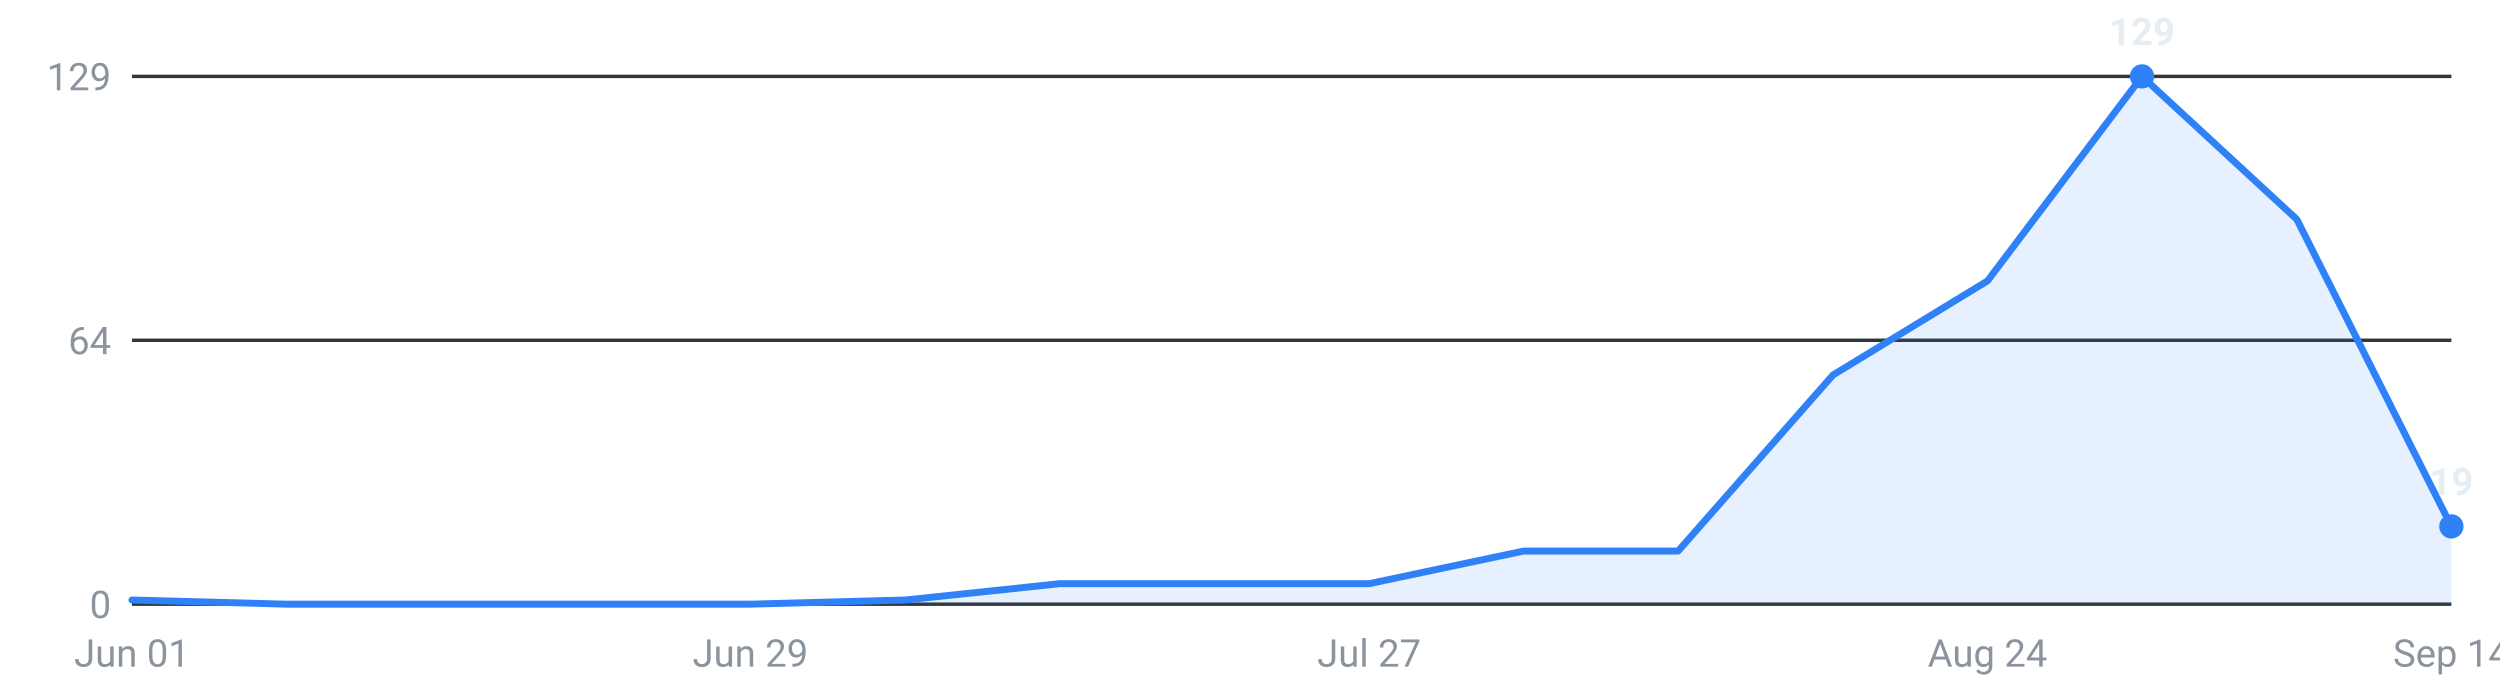
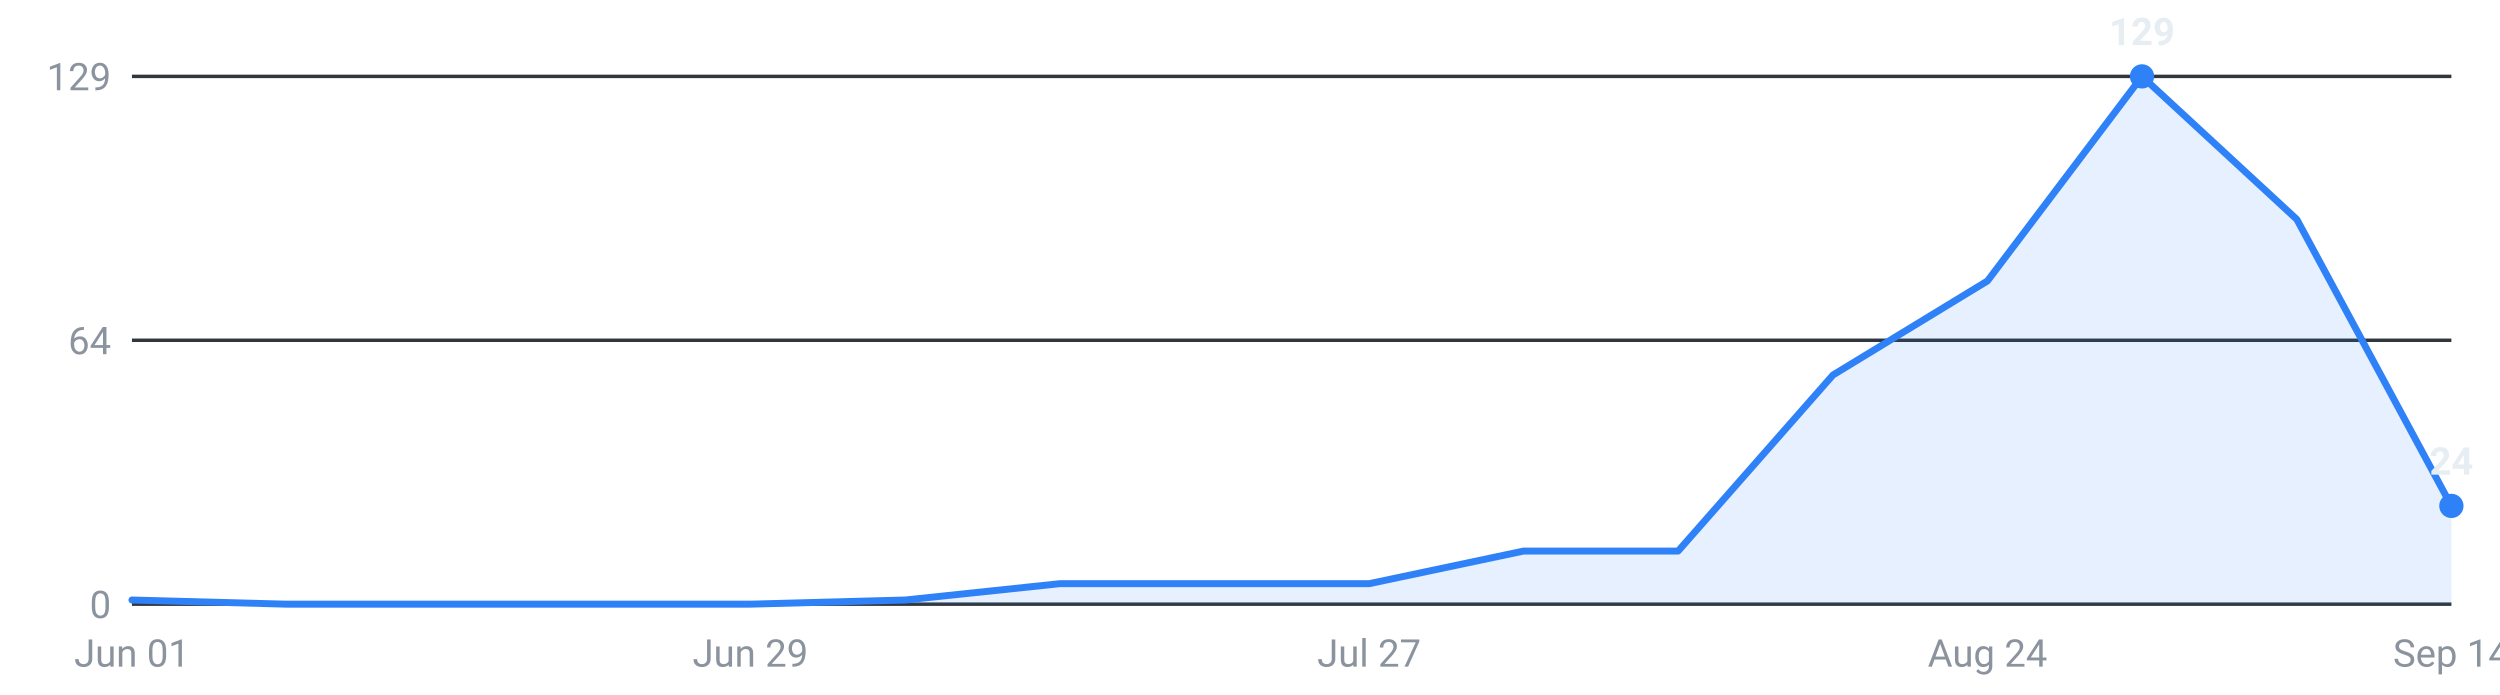
<svg xmlns="http://www.w3.org/2000/svg" viewBox="0 0 720 200" width="720" height="200" role="img" aria-label="Internships posted per week, last 16 weeks">
  <g font-family="-apple-system,Segoe UI,Roboto,sans-serif" font-size="11">
    <line x1="38" y1="174.0" x2="706" y2="174.0" stroke="#30363d" stroke-width="1" />
    <text x="32" y="178.0" text-anchor="end" fill="#8b949e">0</text>
    <line x1="38" y1="98.0" x2="706" y2="98.0" stroke="#30363d" stroke-width="1" />
    <text x="32" y="102.0" text-anchor="end" fill="#8b949e">64</text>
    <line x1="38" y1="22.0" x2="706" y2="22.0" stroke="#30363d" stroke-width="1" />
    <text x="32" y="26.0" text-anchor="end" fill="#8b949e">129</text>
-     <path d="M38.0,174 L38.0,172.8 L82.5,174.0 L127.1,174.0 L171.6,174.0 L216.1,174.0 L260.7,172.8 L305.2,168.1 L349.7,168.1 L394.3,168.1 L438.8,158.7 L483.3,158.7 L527.9,108.0 L572.4,80.9 L616.9,22.0 L661.5,63.2 L706.0,151.6 L706.0,174 Z" fill="#2f81f7" fill-opacity="0.12" />
-     <polyline points="38.0,172.8 82.5,174.0 127.1,174.0 171.6,174.0 216.1,174.0 260.7,172.8 305.2,168.1 349.7,168.1 394.3,168.1 438.8,158.7 483.3,158.7 527.9,108.0 572.4,80.9 616.9,22.0 661.5,63.2 706.0,151.6" fill="none" stroke="#2f81f7" stroke-width="2" stroke-linejoin="round" stroke-linecap="round" />
+     <path d="M38.0,174 L38.0,172.8 L82.5,174.0 L127.1,174.0 L171.6,174.0 L216.1,174.0 L260.7,172.8 L305.2,168.1 L349.7,168.1 L394.3,168.1 L438.8,158.7 L483.3,158.7 L527.9,108.0 L572.4,80.9 L616.9,22.0 L661.5,63.2 L706.0,145.7 L706.0,174 Z" fill="#2f81f7" fill-opacity="0.12" />
+     <polyline points="38.0,172.8 82.5,174.0 127.1,174.0 171.6,174.0 216.1,174.0 260.7,172.8 305.2,168.1 349.7,168.1 394.3,168.1 438.8,158.7 483.3,158.7 527.9,108.0 572.4,80.9 616.9,22.0 661.5,63.2 706.0,145.7" fill="none" stroke="#2f81f7" stroke-width="2" stroke-linejoin="round" stroke-linecap="round" />
    <circle cx="616.9" cy="22.0" r="3.5" fill="#2f81f7" />
    <text x="616.9" y="13.0" text-anchor="middle" fill="#e6edf3" font-weight="600">129</text>
-     <circle cx="706.0" cy="151.6" r="3.5" fill="#2f81f7" />
-     <text x="706.0" y="142.6" text-anchor="middle" fill="#e6edf3" font-weight="600">19</text>
+     <circle cx="706.0" cy="145.7" r="3.5" fill="#2f81f7" />
+     <text x="706.0" y="136.7" text-anchor="middle" fill="#e6edf3" font-weight="600">24</text>
    <text x="38.0" y="192" text-anchor="middle" fill="#8b949e">Jun 01</text>
    <text x="216.1" y="192" text-anchor="middle" fill="#8b949e">Jun 29</text>
    <text x="394.3" y="192" text-anchor="middle" fill="#8b949e">Jul 27</text>
    <text x="572.4" y="192" text-anchor="middle" fill="#8b949e">Aug 24</text>
    <text x="706.0" y="192" text-anchor="middle" fill="#8b949e">Sep 14</text>
  </g>
</svg>
